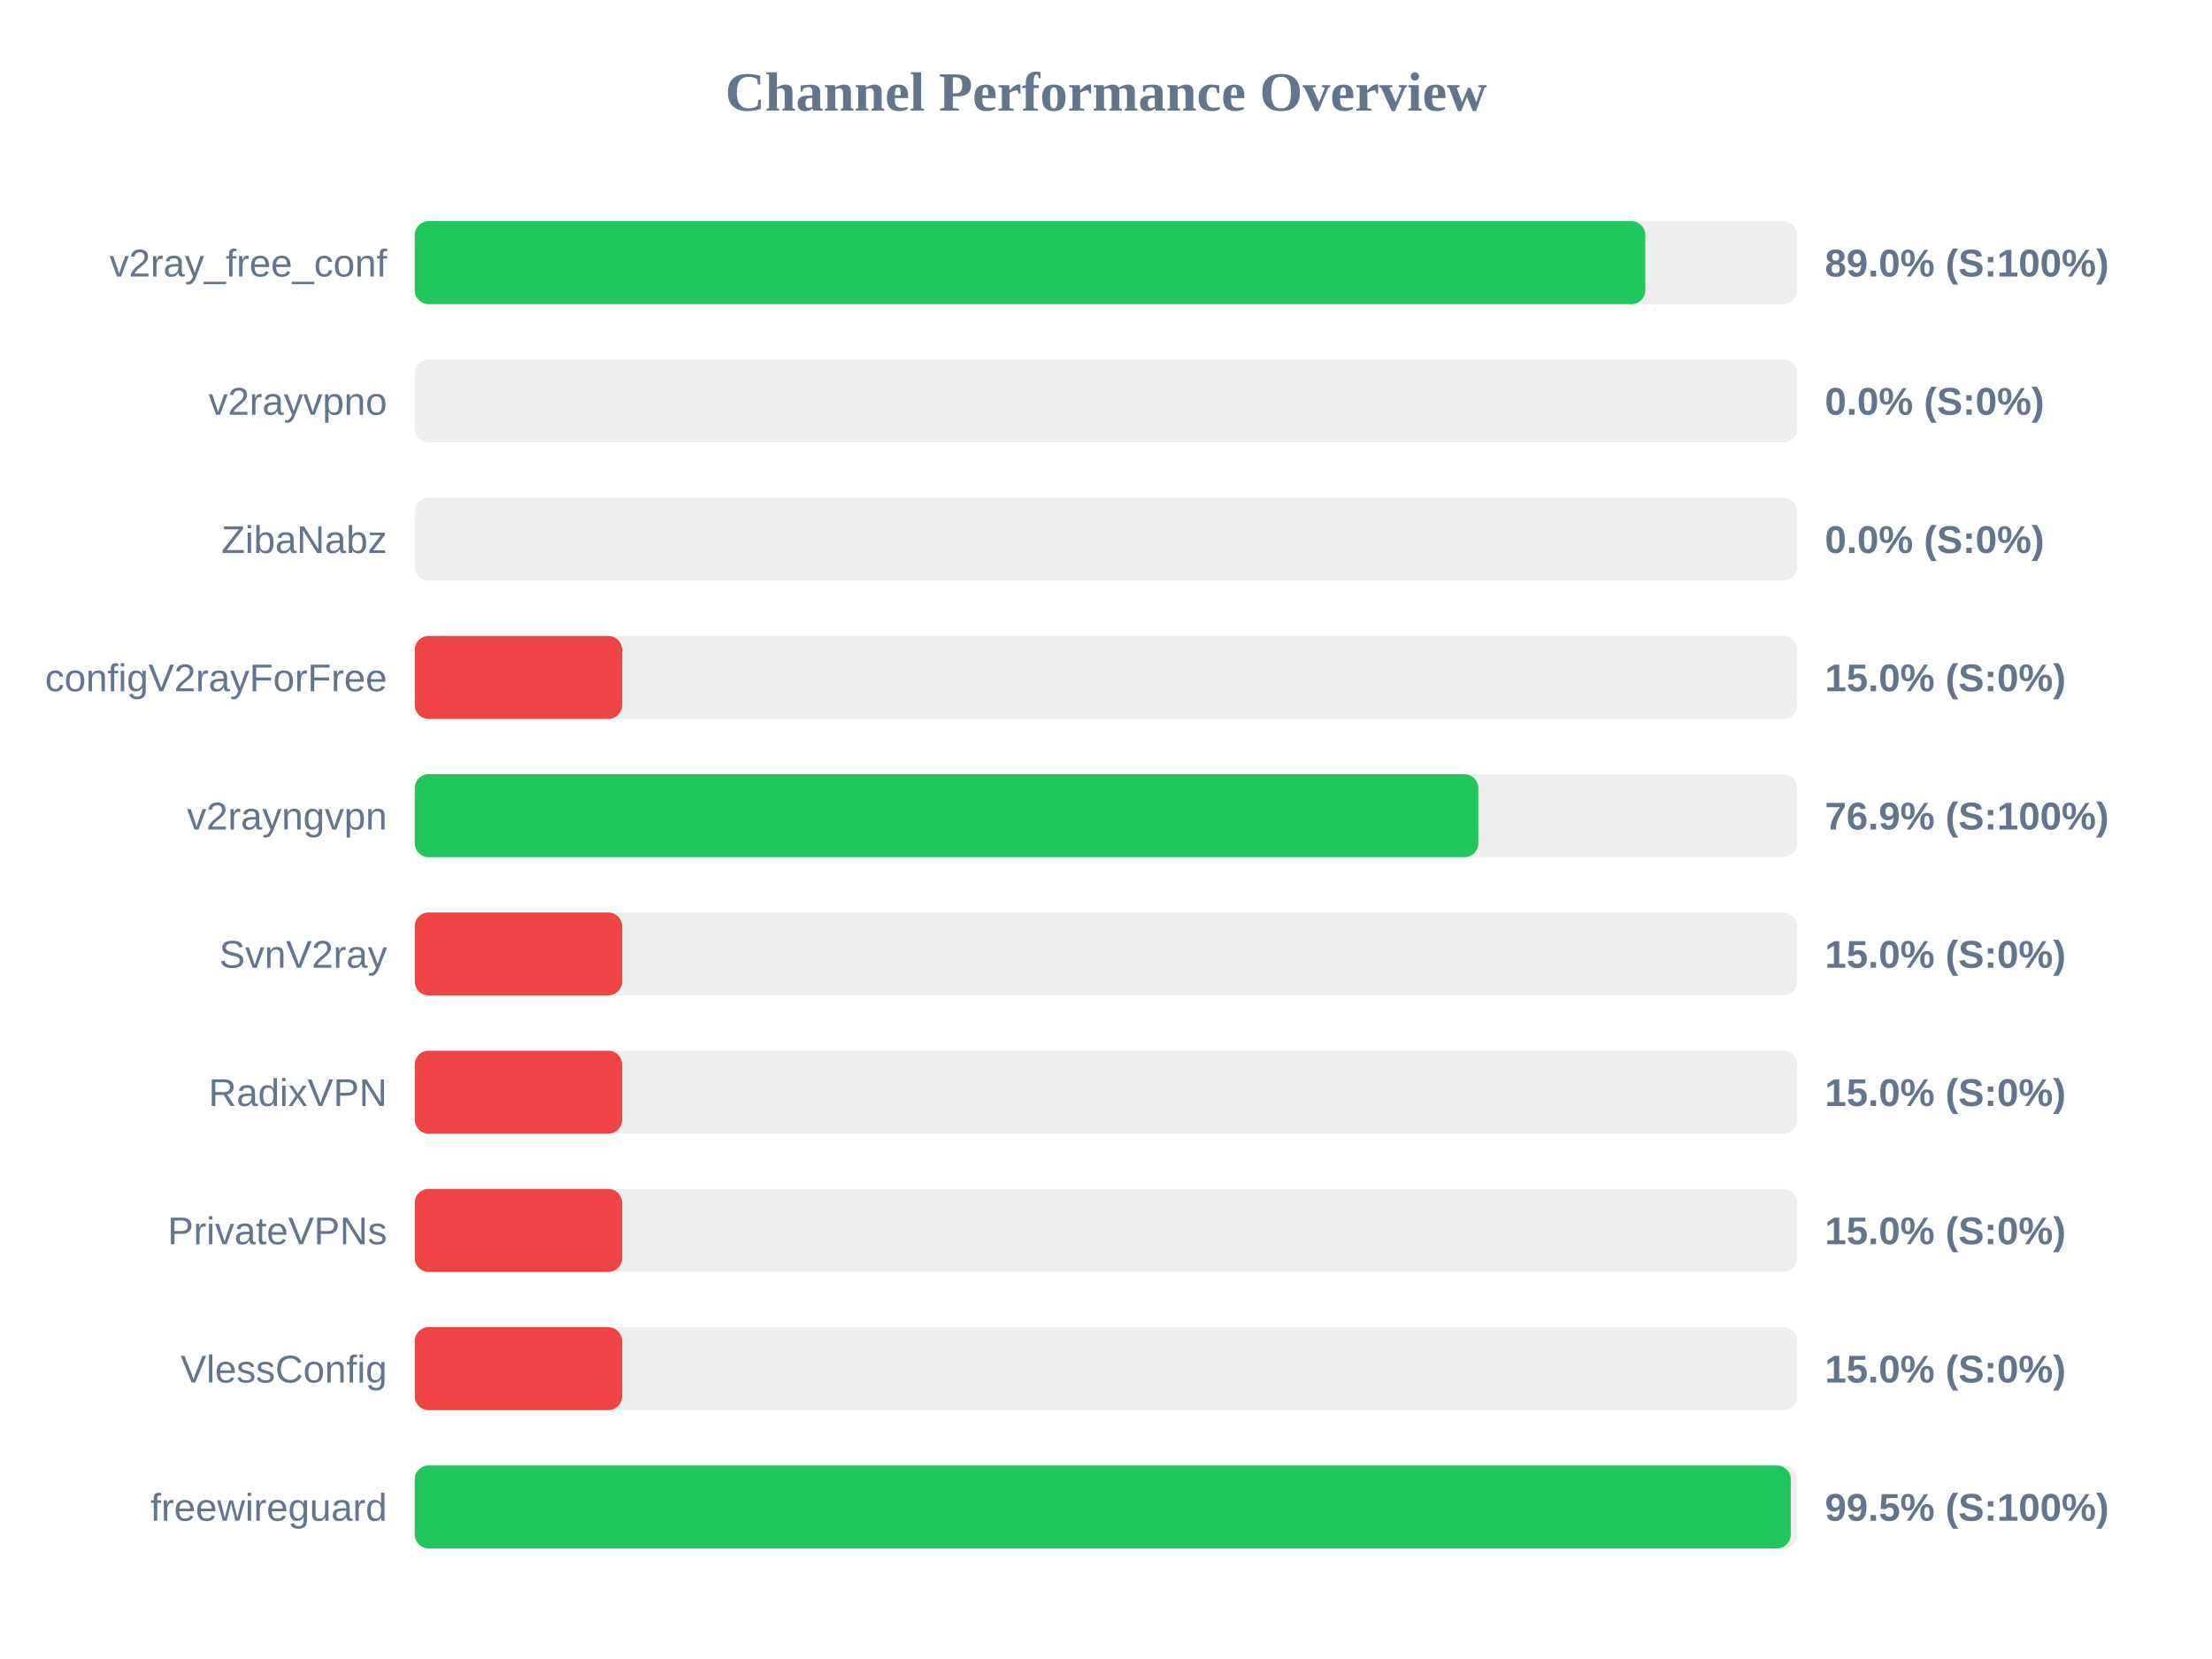
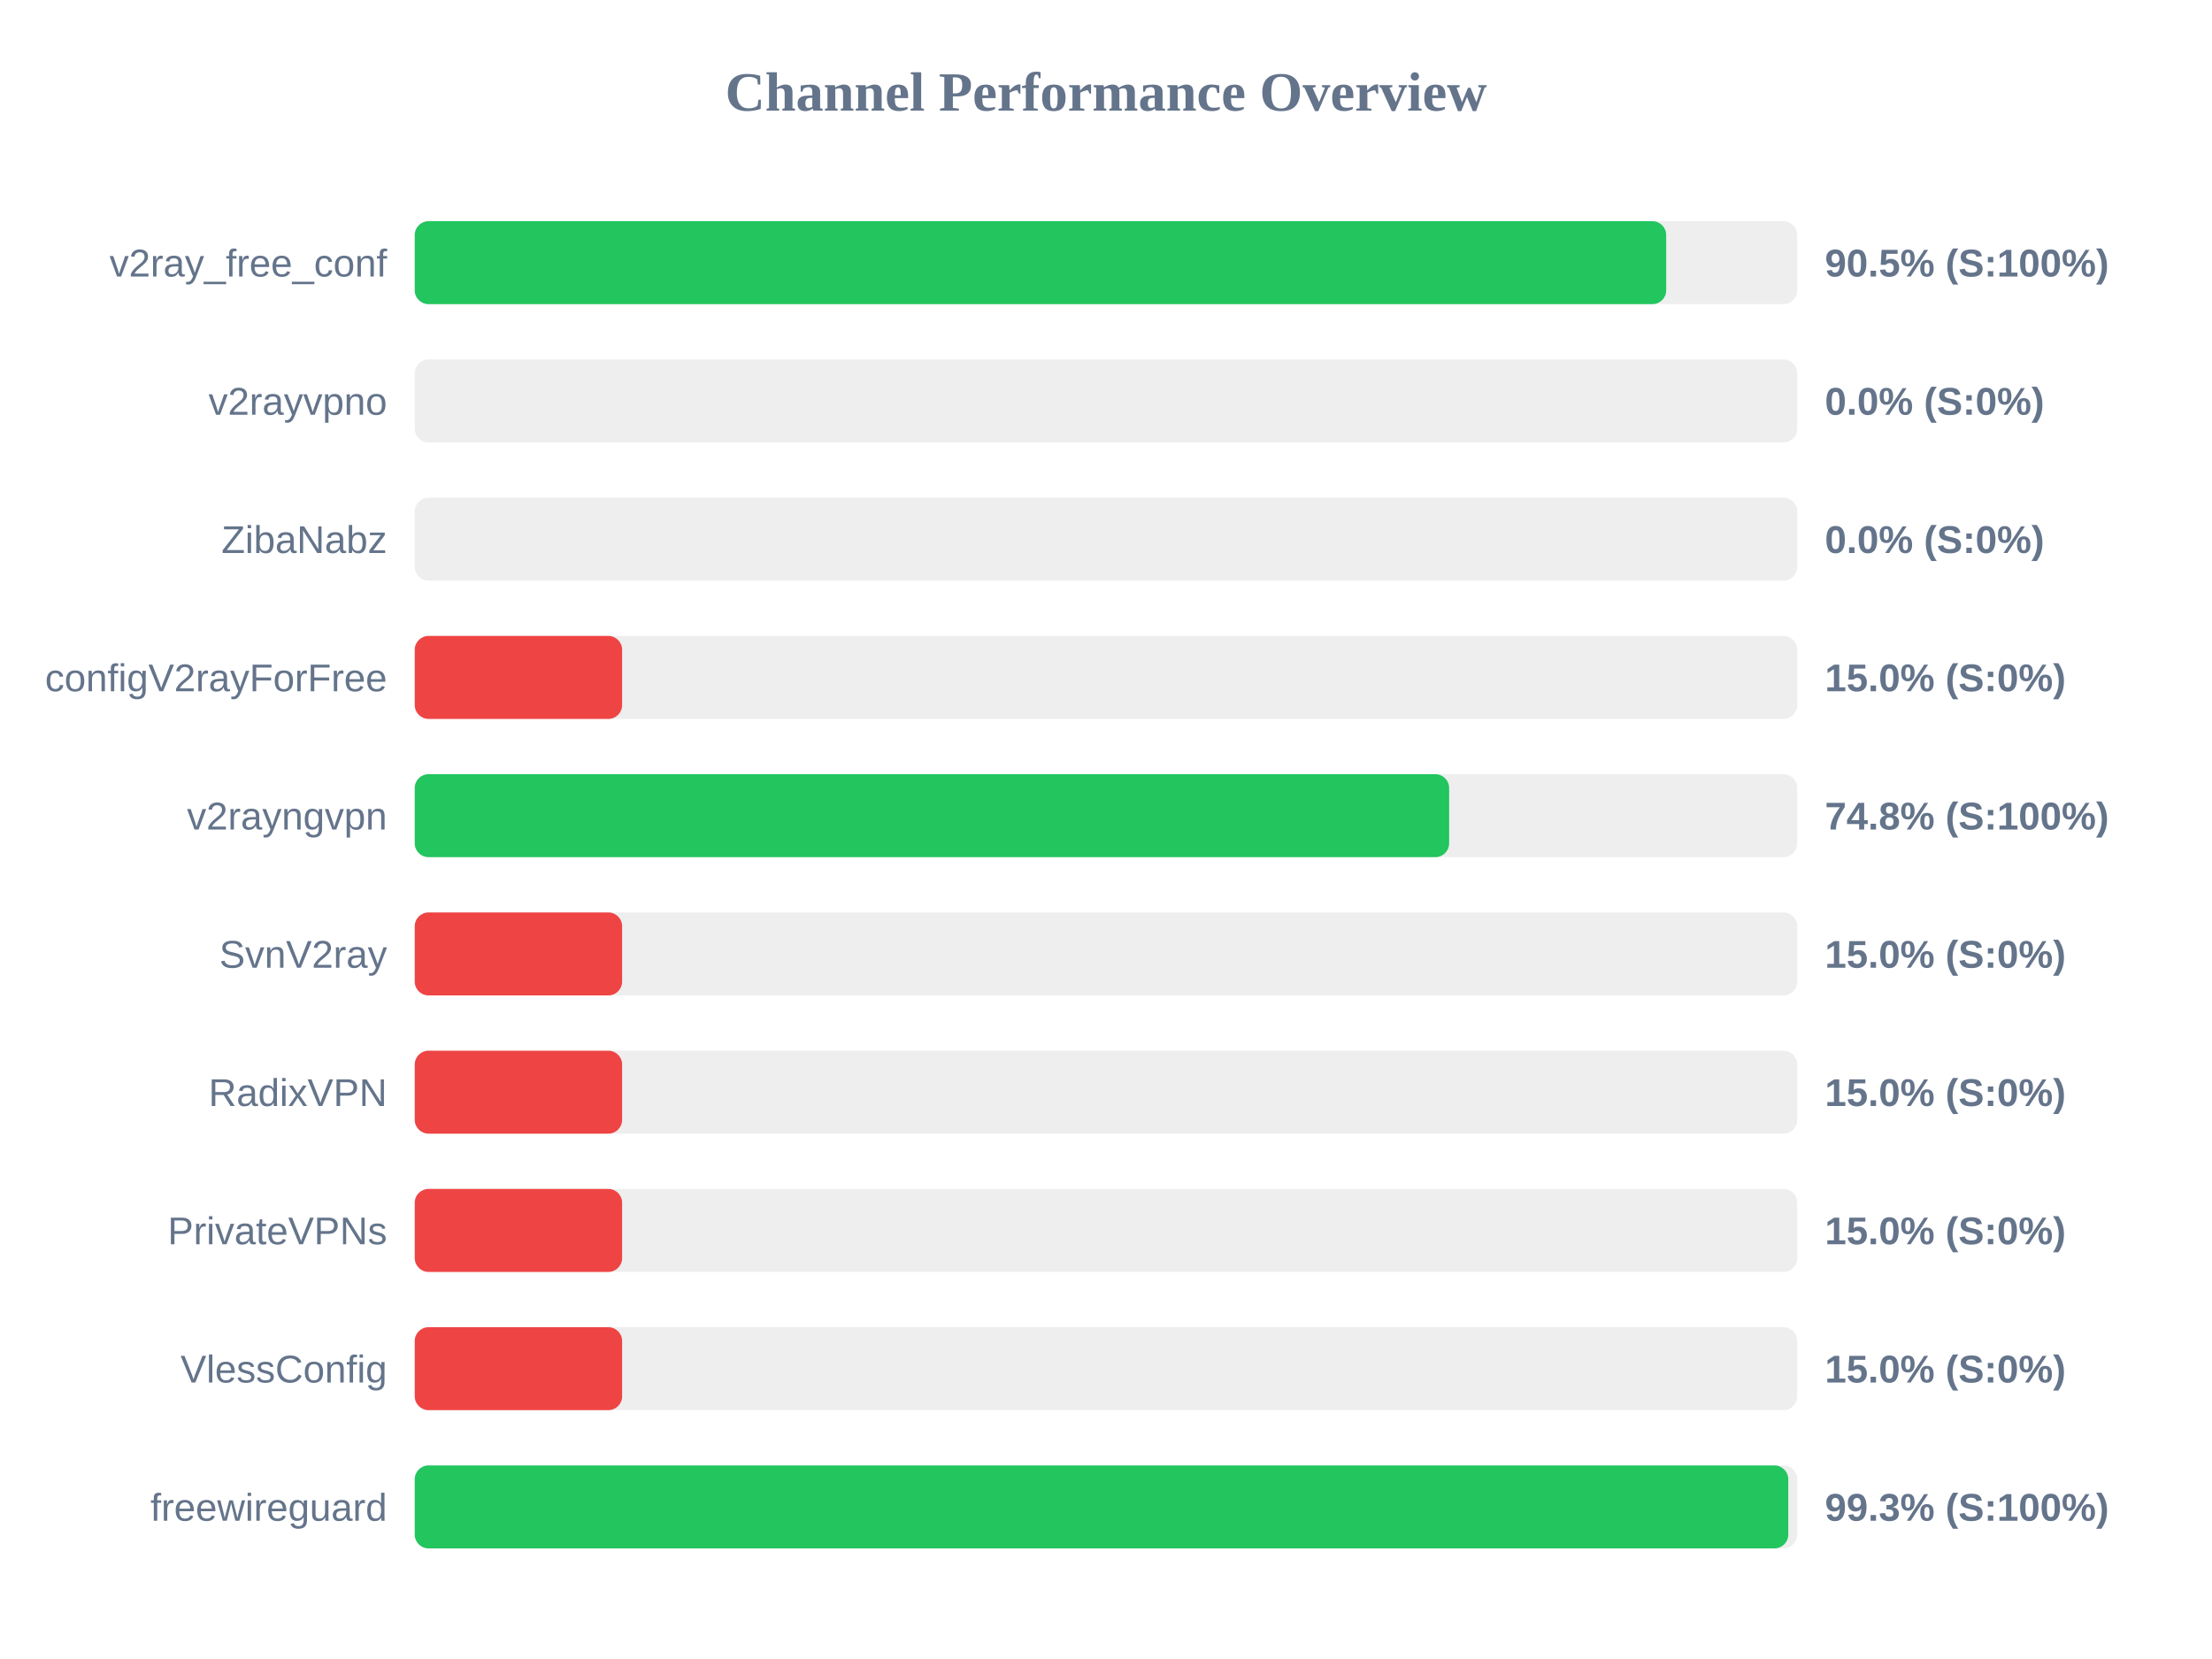
<svg xmlns="http://www.w3.org/2000/svg" width="800" height="600" version="1.1">
  <style>
        .row { font: 14px Arial; fill: #64748b; }
        .score { font: bold 14px Arial; fill: #64748b; }
    </style>
  <text x="400" y="40" text-anchor="middle" font-size="20px" font-weight="bold" fill="#64748b">Channel Performance Overview</text>
  <rect x="150" y="80" width="500" height="30" fill="#eee" rx="5" />
-   <rect x="150" y="80" width="445.05" height="30" fill="#22c55e" rx="5" />
+   <rect x="150" y="80" width="452.6" height="30" fill="#22c55e" rx="5" />
  <text x="140" y="100" text-anchor="end" class="row">v2ray_free_conf</text>
-   <text x="660" y="100" text-anchor="start" class="score">89.0% (S:100%)</text>
+   <text x="660" y="100" text-anchor="start" class="score">90.5% (S:100%)</text>
  <rect x="150" y="130" width="500" height="30" fill="#eee" rx="5" />
  <rect x="150" y="130" width="0.0" height="30" fill="#ef4444" rx="5" />
  <text x="140" y="150" text-anchor="end" class="row">v2rayvpno</text>
  <text x="660" y="150" text-anchor="start" class="score">0.0% (S:0%)</text>
  <rect x="150" y="180" width="500" height="30" fill="#eee" rx="5" />
  <rect x="150" y="180" width="0.0" height="30" fill="#ef4444" rx="5" />
  <text x="140" y="200" text-anchor="end" class="row">ZibaNabz</text>
  <text x="660" y="200" text-anchor="start" class="score">0.0% (S:0%)</text>
  <rect x="150" y="230" width="500" height="30" fill="#eee" rx="5" />
  <rect x="150" y="230" width="75.0" height="30" fill="#ef4444" rx="5" />
  <text x="140" y="250" text-anchor="end" class="row">configV2rayForFree</text>
  <text x="660" y="250" text-anchor="start" class="score">15.0% (S:0%)</text>
  <rect x="150" y="280" width="500" height="30" fill="#eee" rx="5" />
-   <rect x="150" y="280" width="384.65" height="30" fill="#22c55e" rx="5" />
+   <rect x="150" y="280" width="374.1" height="30" fill="#22c55e" rx="5" />
  <text x="140" y="300" text-anchor="end" class="row">v2rayngvpn</text>
-   <text x="660" y="300" text-anchor="start" class="score">76.9% (S:100%)</text>
+   <text x="660" y="300" text-anchor="start" class="score">74.8% (S:100%)</text>
  <rect x="150" y="330" width="500" height="30" fill="#eee" rx="5" />
  <rect x="150" y="330" width="75.0" height="30" fill="#ef4444" rx="5" />
  <text x="140" y="350" text-anchor="end" class="row">SvnV2ray</text>
  <text x="660" y="350" text-anchor="start" class="score">15.0% (S:0%)</text>
  <rect x="150" y="380" width="500" height="30" fill="#eee" rx="5" />
  <rect x="150" y="380" width="75.0" height="30" fill="#ef4444" rx="5" />
  <text x="140" y="400" text-anchor="end" class="row">RadixVPN</text>
  <text x="660" y="400" text-anchor="start" class="score">15.0% (S:0%)</text>
  <rect x="150" y="430" width="500" height="30" fill="#eee" rx="5" />
  <rect x="150" y="430" width="75.0" height="30" fill="#ef4444" rx="5" />
  <text x="140" y="450" text-anchor="end" class="row">PrivateVPNs</text>
  <text x="660" y="450" text-anchor="start" class="score">15.0% (S:0%)</text>
  <rect x="150" y="480" width="500" height="30" fill="#eee" rx="5" />
  <rect x="150" y="480" width="75.0" height="30" fill="#ef4444" rx="5" />
  <text x="140" y="500" text-anchor="end" class="row">VlessConfig</text>
  <text x="660" y="500" text-anchor="start" class="score">15.0% (S:0%)</text>
  <rect x="150" y="530" width="500" height="30" fill="#eee" rx="5" />
-   <rect x="150" y="530" width="497.65" height="30" fill="#22c55e" rx="5" />
+   <rect x="150" y="530" width="496.75" height="30" fill="#22c55e" rx="5" />
  <text x="140" y="550" text-anchor="end" class="row">freewireguard</text>
-   <text x="660" y="550" text-anchor="start" class="score">99.5% (S:100%)</text>
+   <text x="660" y="550" text-anchor="start" class="score">99.3% (S:100%)</text>
</svg>
